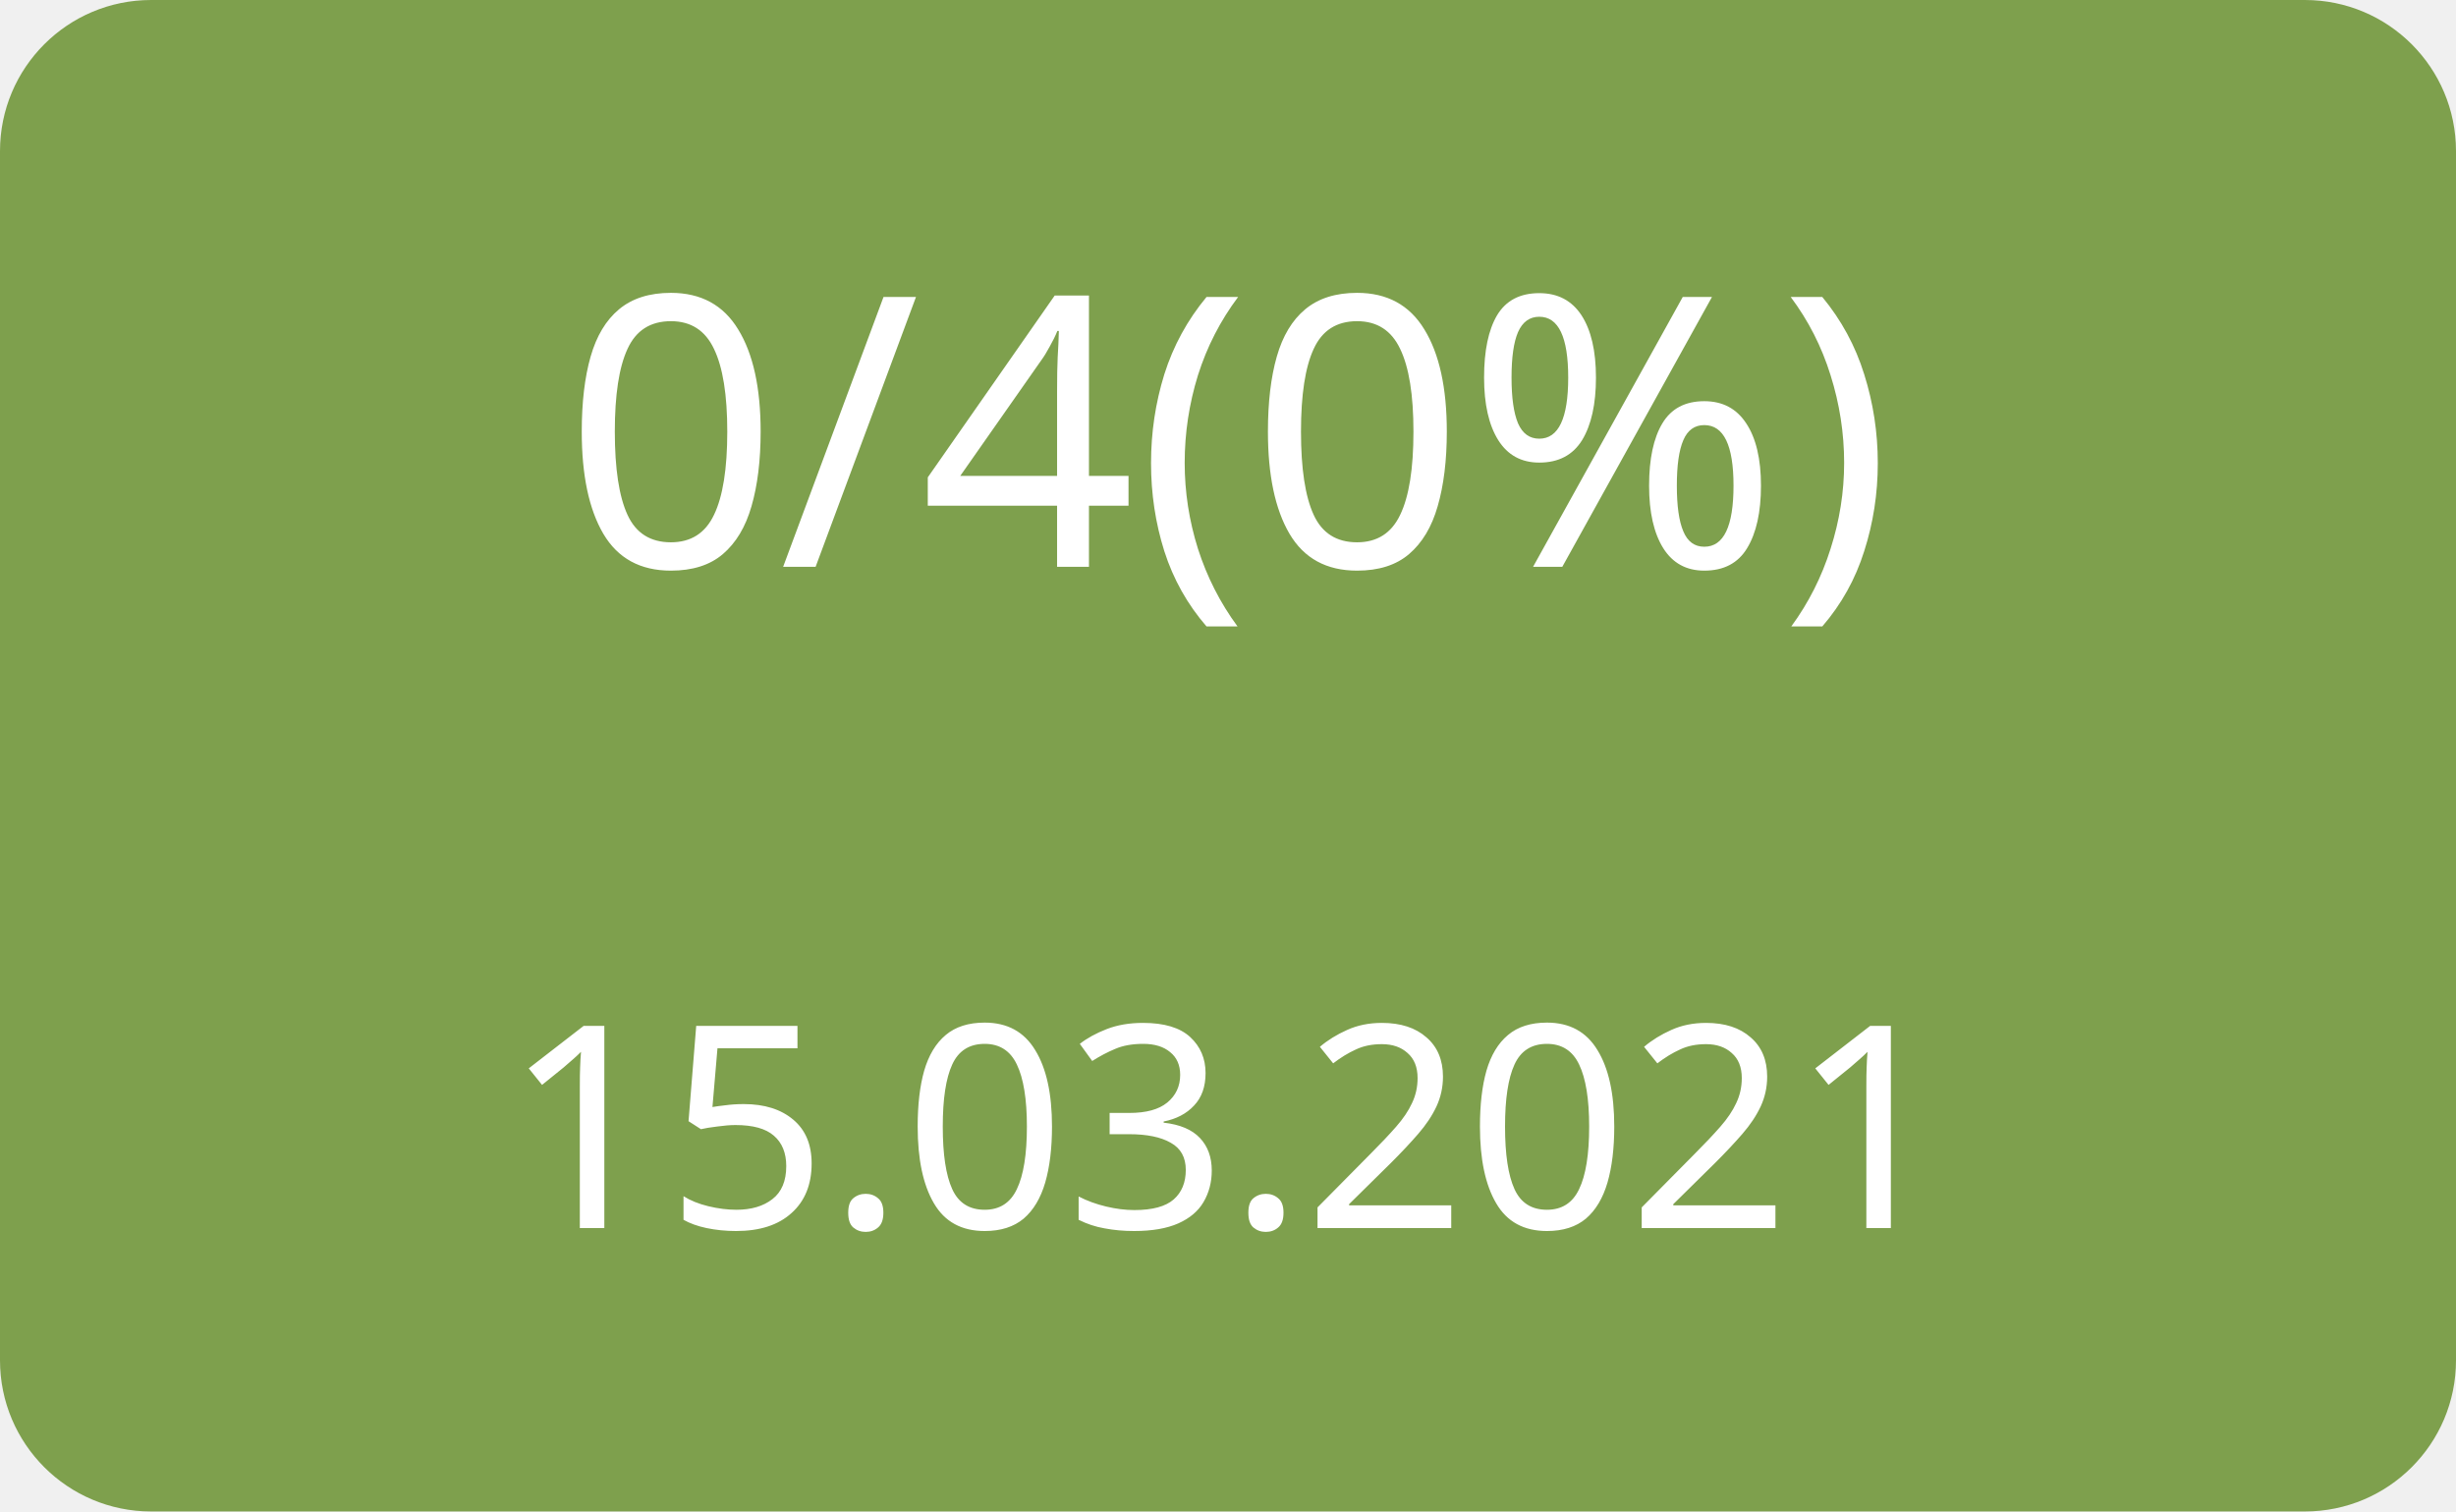
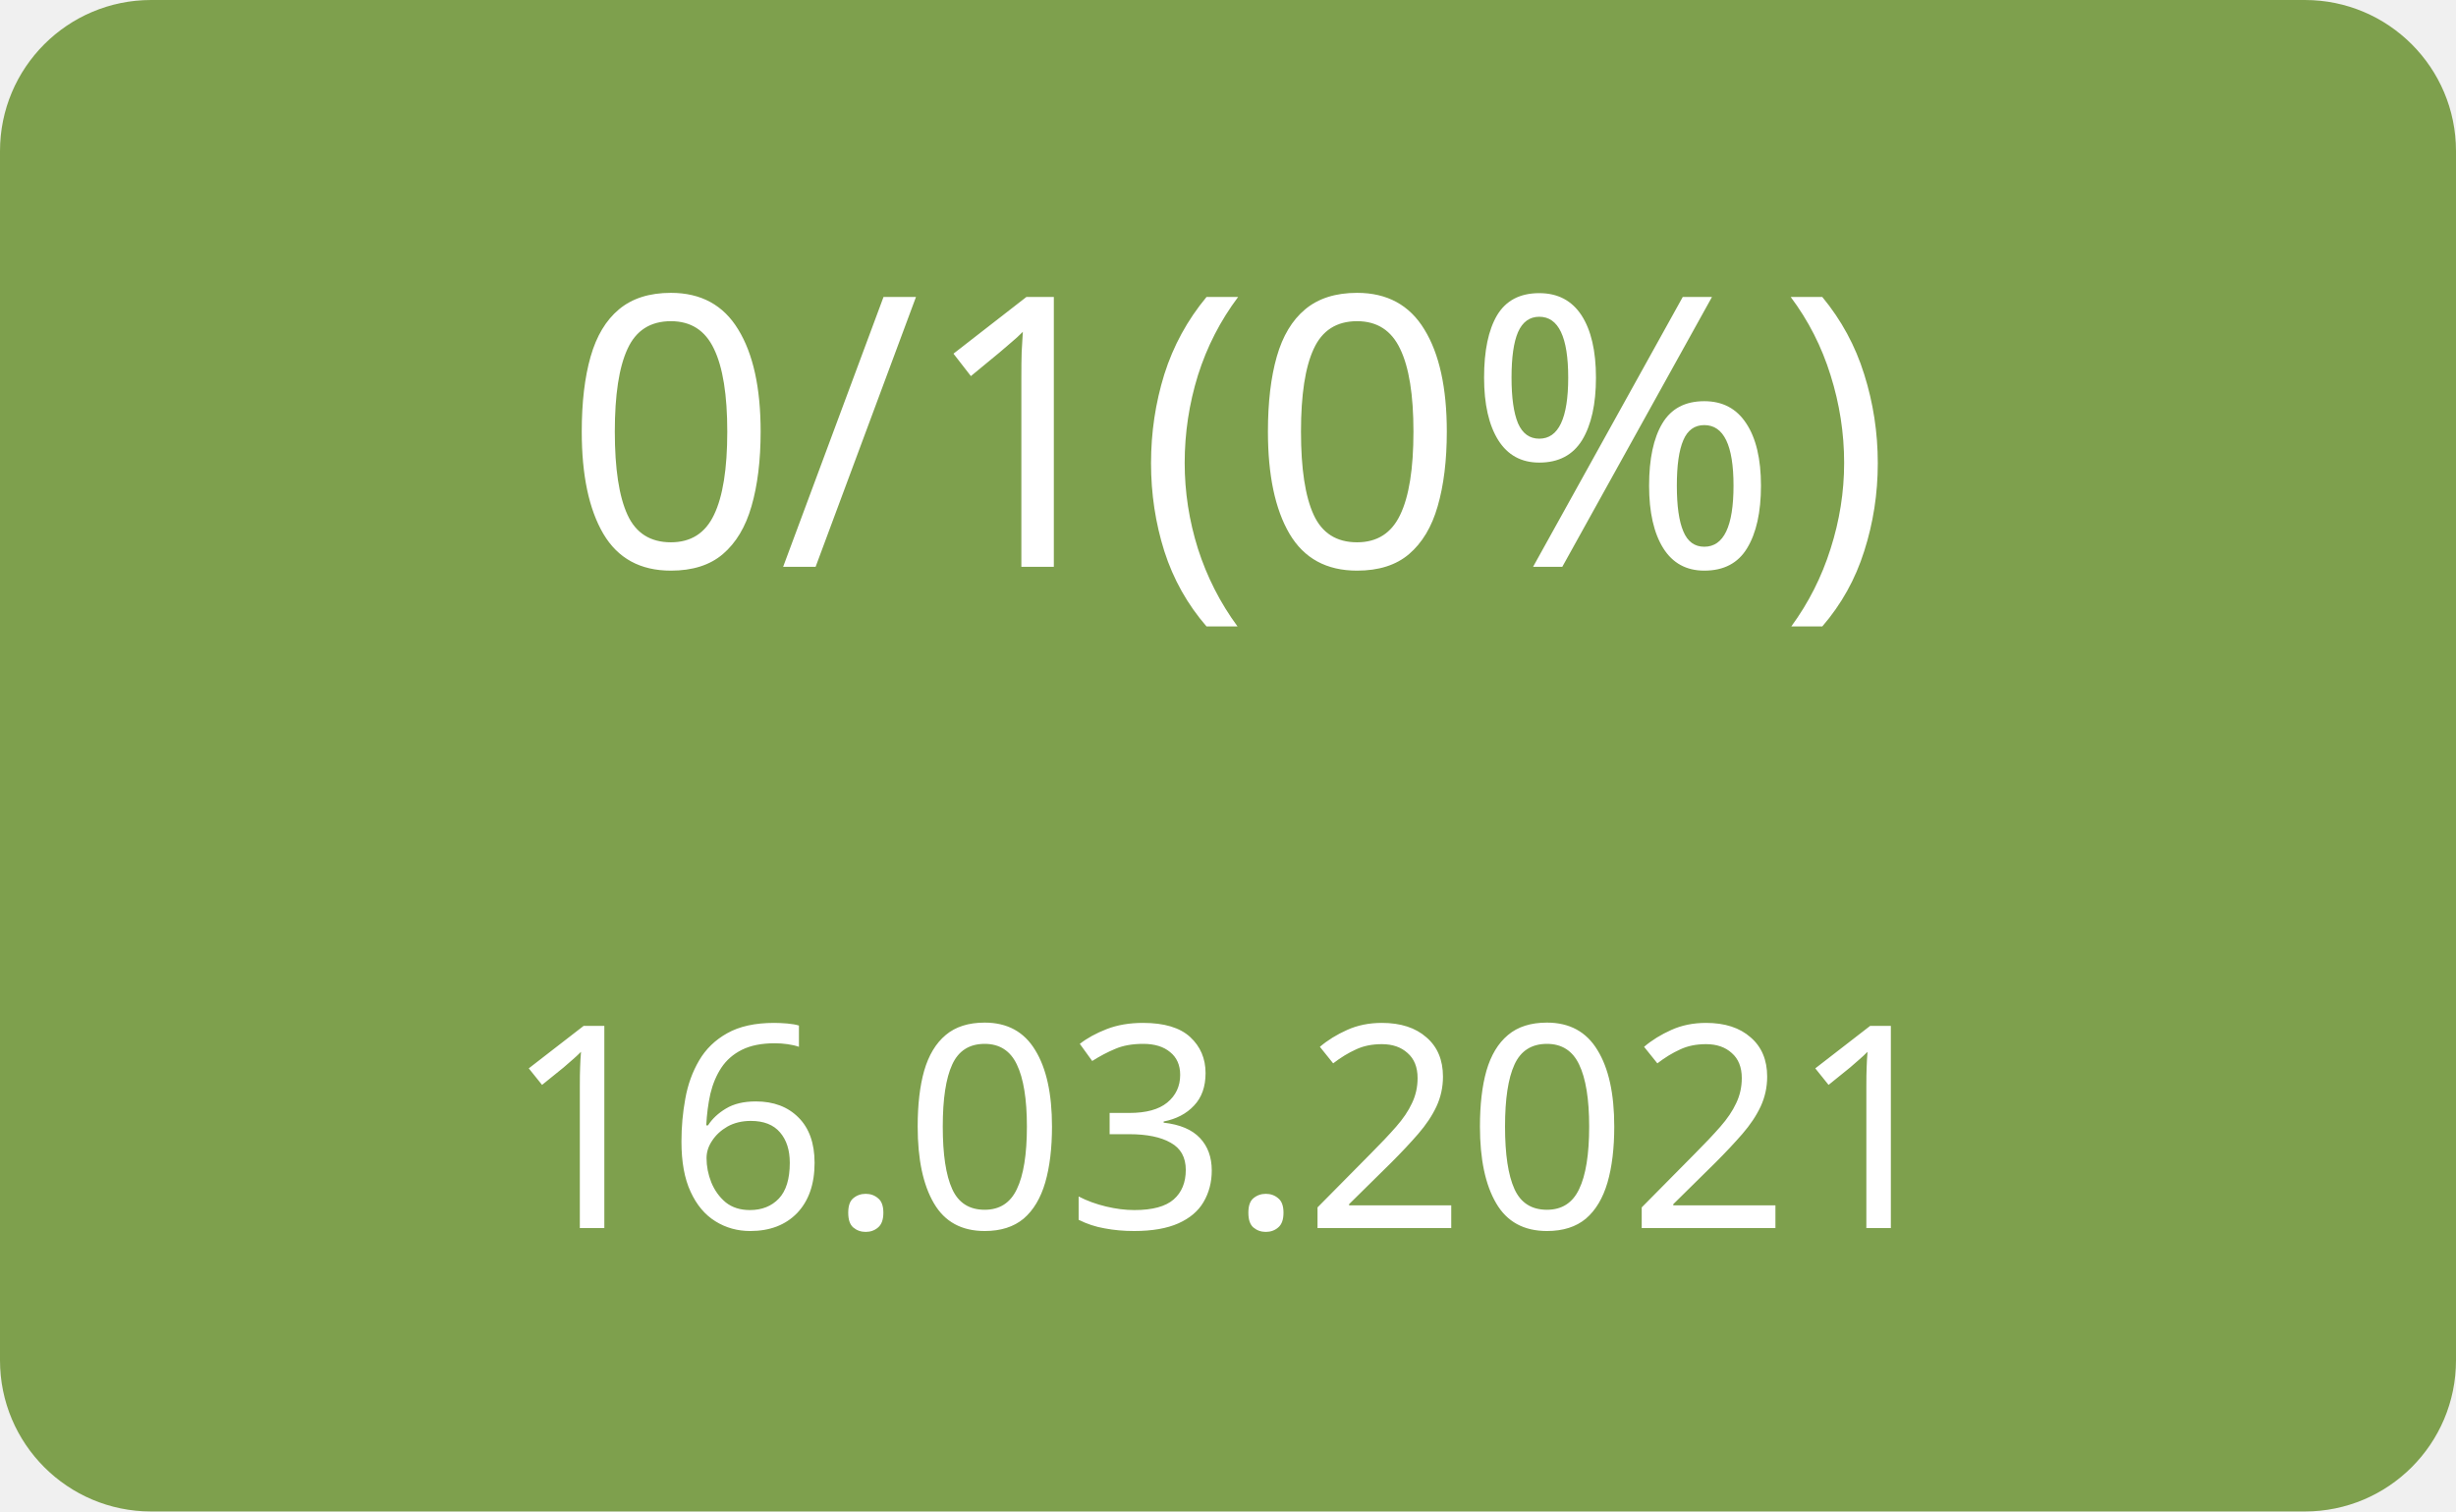
<svg xmlns="http://www.w3.org/2000/svg" width="130" height="80">
  <g>
    <rect x="0" y="0" width="130" height="80" fill="#7ea04d" rx="8" ry="8" />
-     <text x="65" y="30" font-family="Verdana" text-anchor="middle" font-size="20" fill="white">0/4(0%)</text>
-     <text x="65" y="65" font-family="Verdana" text-anchor="middle" font-size="15" fill="white">15.03.2021</text>
+     <text x="65" y="30" font-family="Verdana" text-anchor="middle" font-size="20" fill="white">0/1(0%)</text>
+     <text x="65" y="65" font-family="Verdana" text-anchor="middle" font-size="15" fill="white">16.03.2021</text>
  </g>
</svg>
